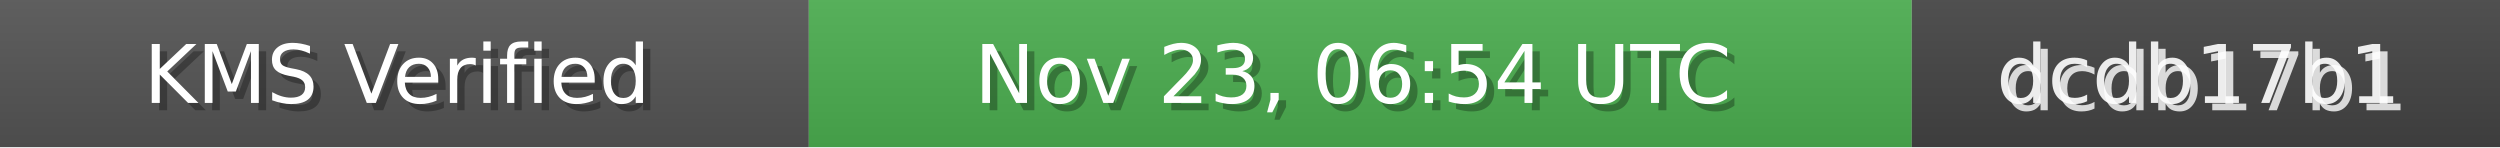
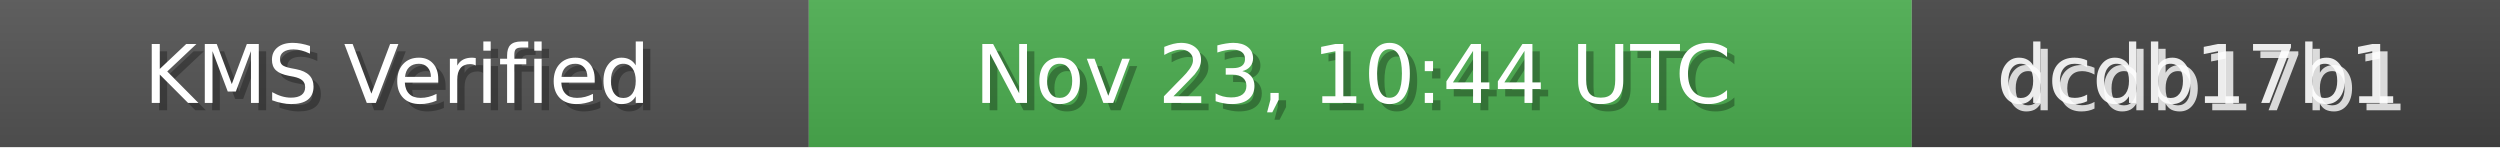
<svg xmlns="http://www.w3.org/2000/svg" width="340" height="20" role="img">
  <linearGradient id="bg" x2="0" y2="100%">
    <stop offset="0" stop-color="#bbb" stop-opacity=".1" />
    <stop offset="1" stop-opacity=".1" />
  </linearGradient>
  <rect width="110" height="20" fill="#555" />
  <rect x="110" width="150" height="20" fill="#4CAF50" />
  <rect x="260" width="80" height="20" fill="#444" />
  <rect width="340" height="20" fill="url(#bg)" />
  <g fill="#fff" text-anchor="middle" font-family="Verdana,Geneva,DejaVu Sans,sans-serif" font-size="11">
    <text x="55" y="15" fill="#000" fill-opacity=".3">KMS Verified</text>
    <text x="54" y="14">KMS Verified</text>
-     <text x="185" y="15" fill="#000" fill-opacity=".3">Nov 23, 06:54 UTC</text>
-     <text x="184" y="14">Nov 23, 06:54 UTC</text>
+     <text x="185" y="15" fill="#000" fill-opacity=".3">Nov 23, 10:44 UTC</text>
+     <text x="184" y="14">Nov 23, 10:44 UTC</text>
    <text x="300" y="15" fill="#fff" fill-opacity=".8">dcdb17b1</text>
    <text x="299" y="14" fill="#fff" fill-opacity=".9">dcdb17b1</text>
  </g>
</svg>
